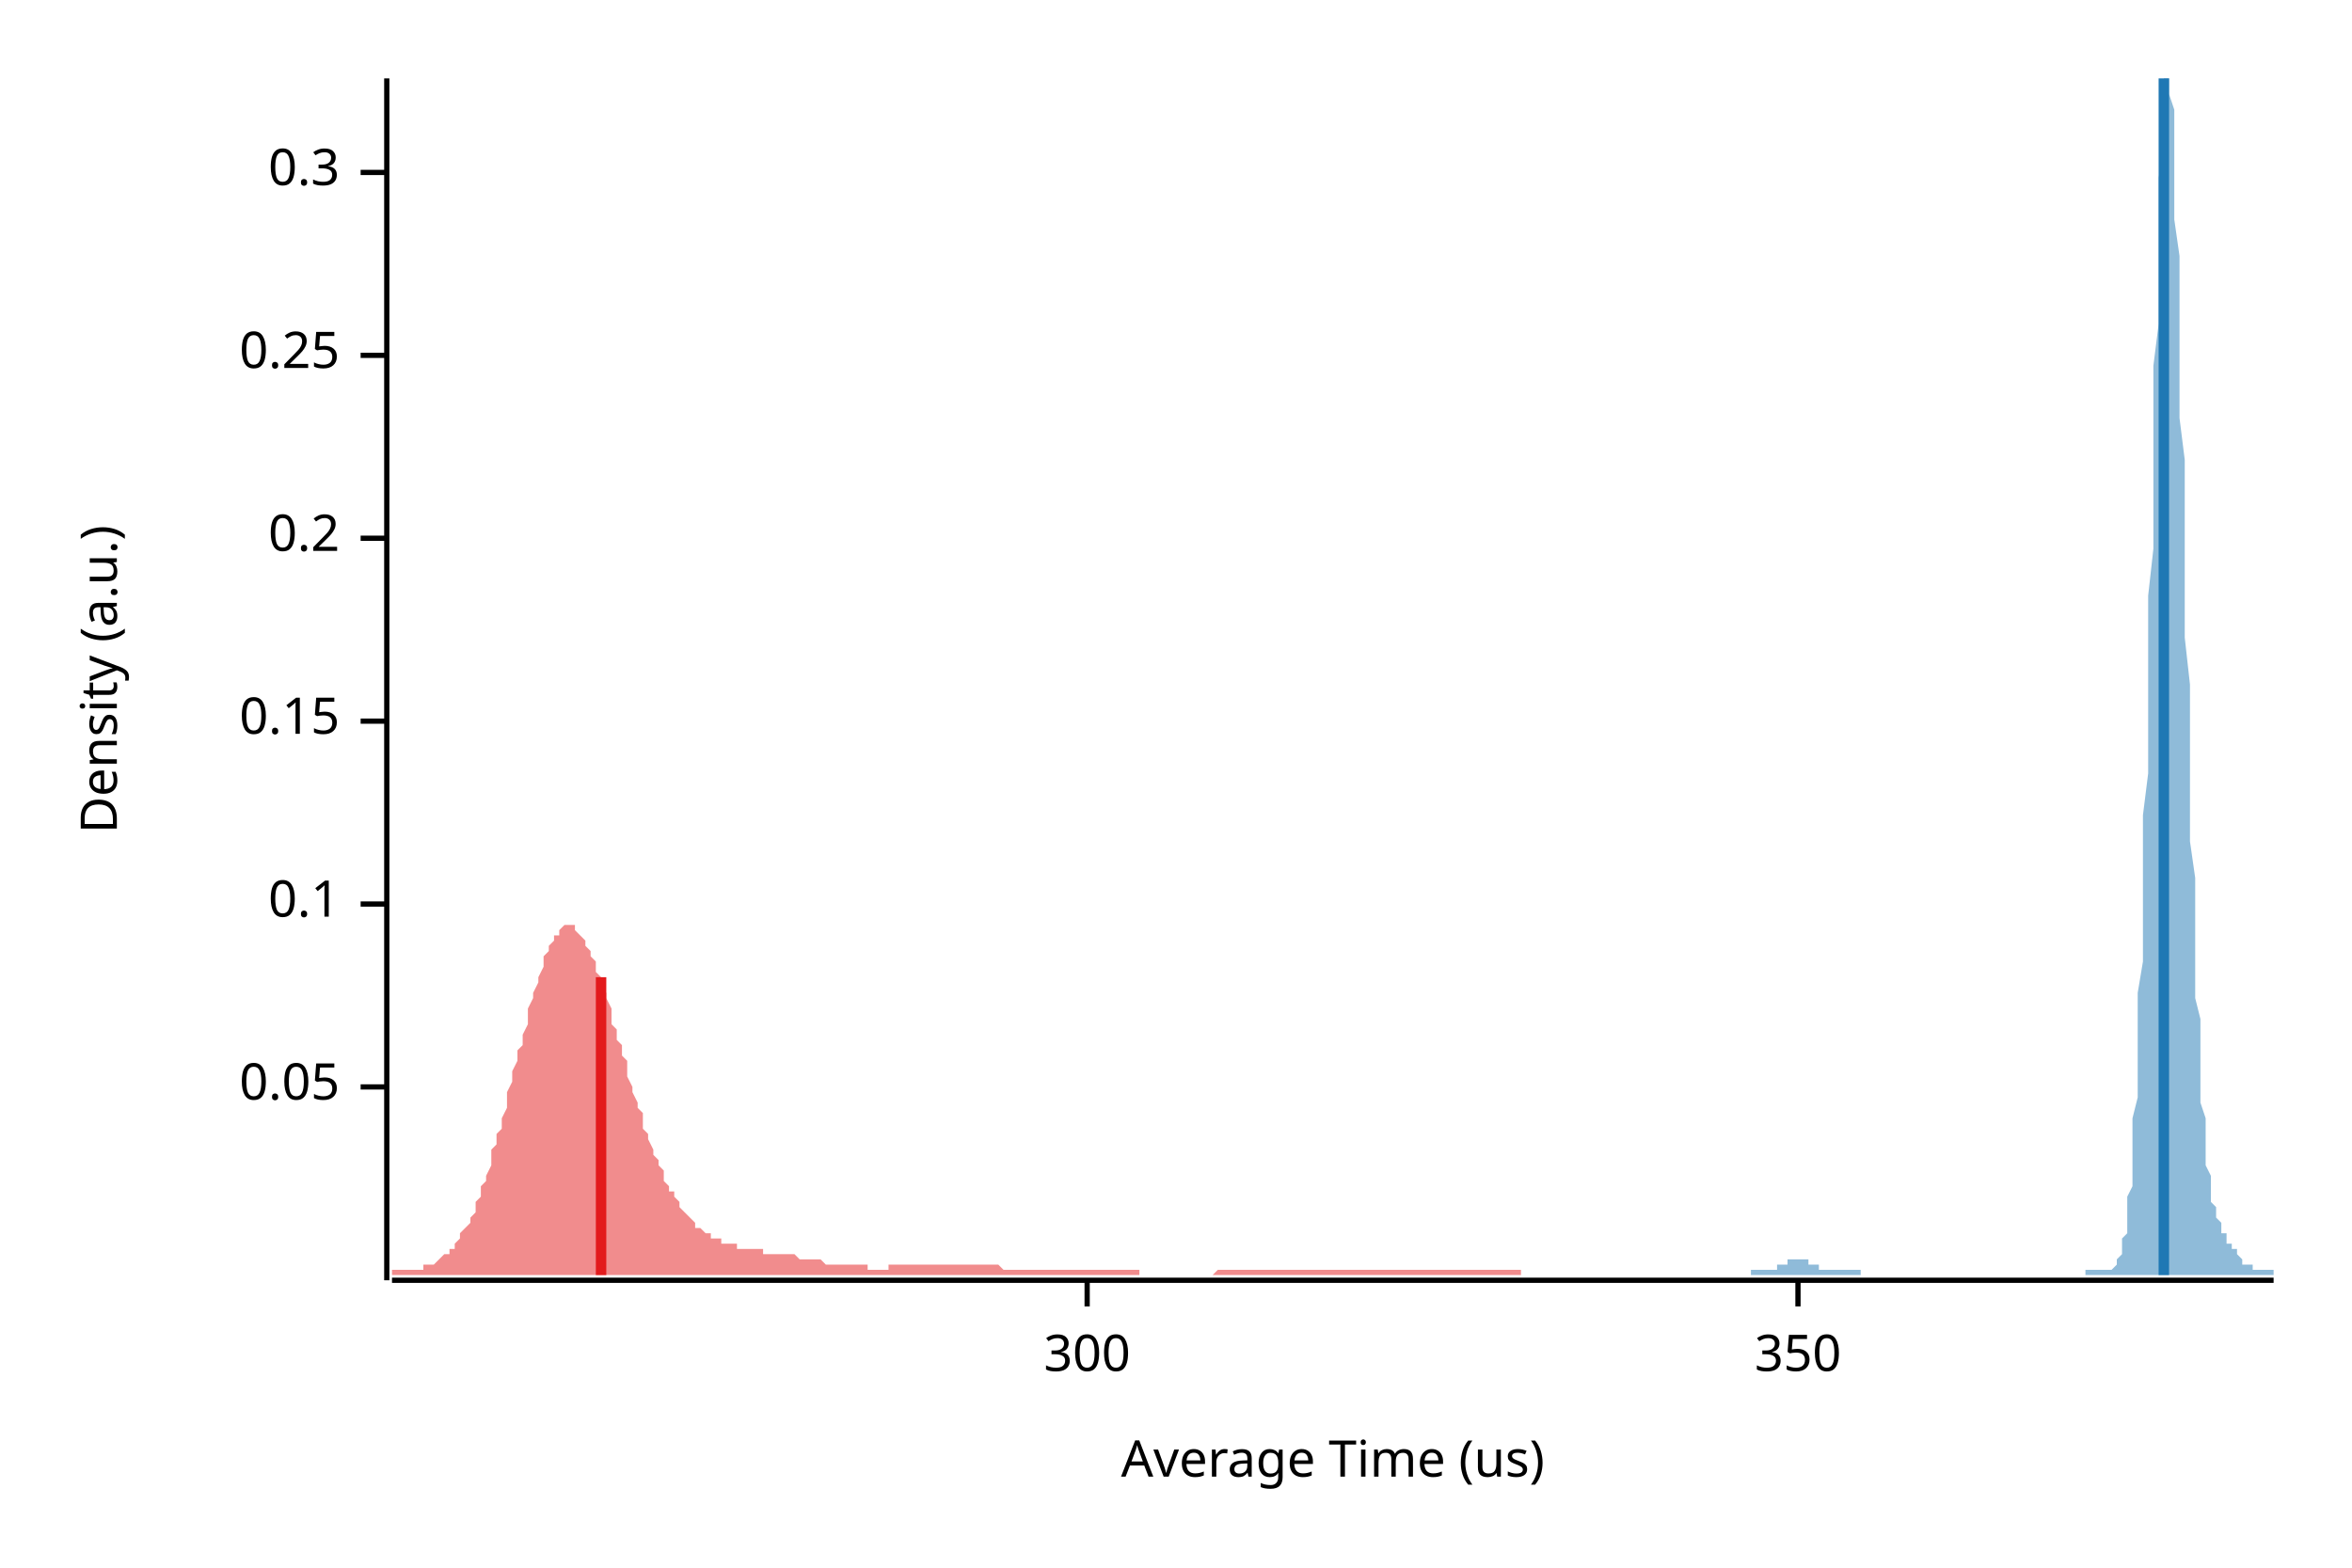
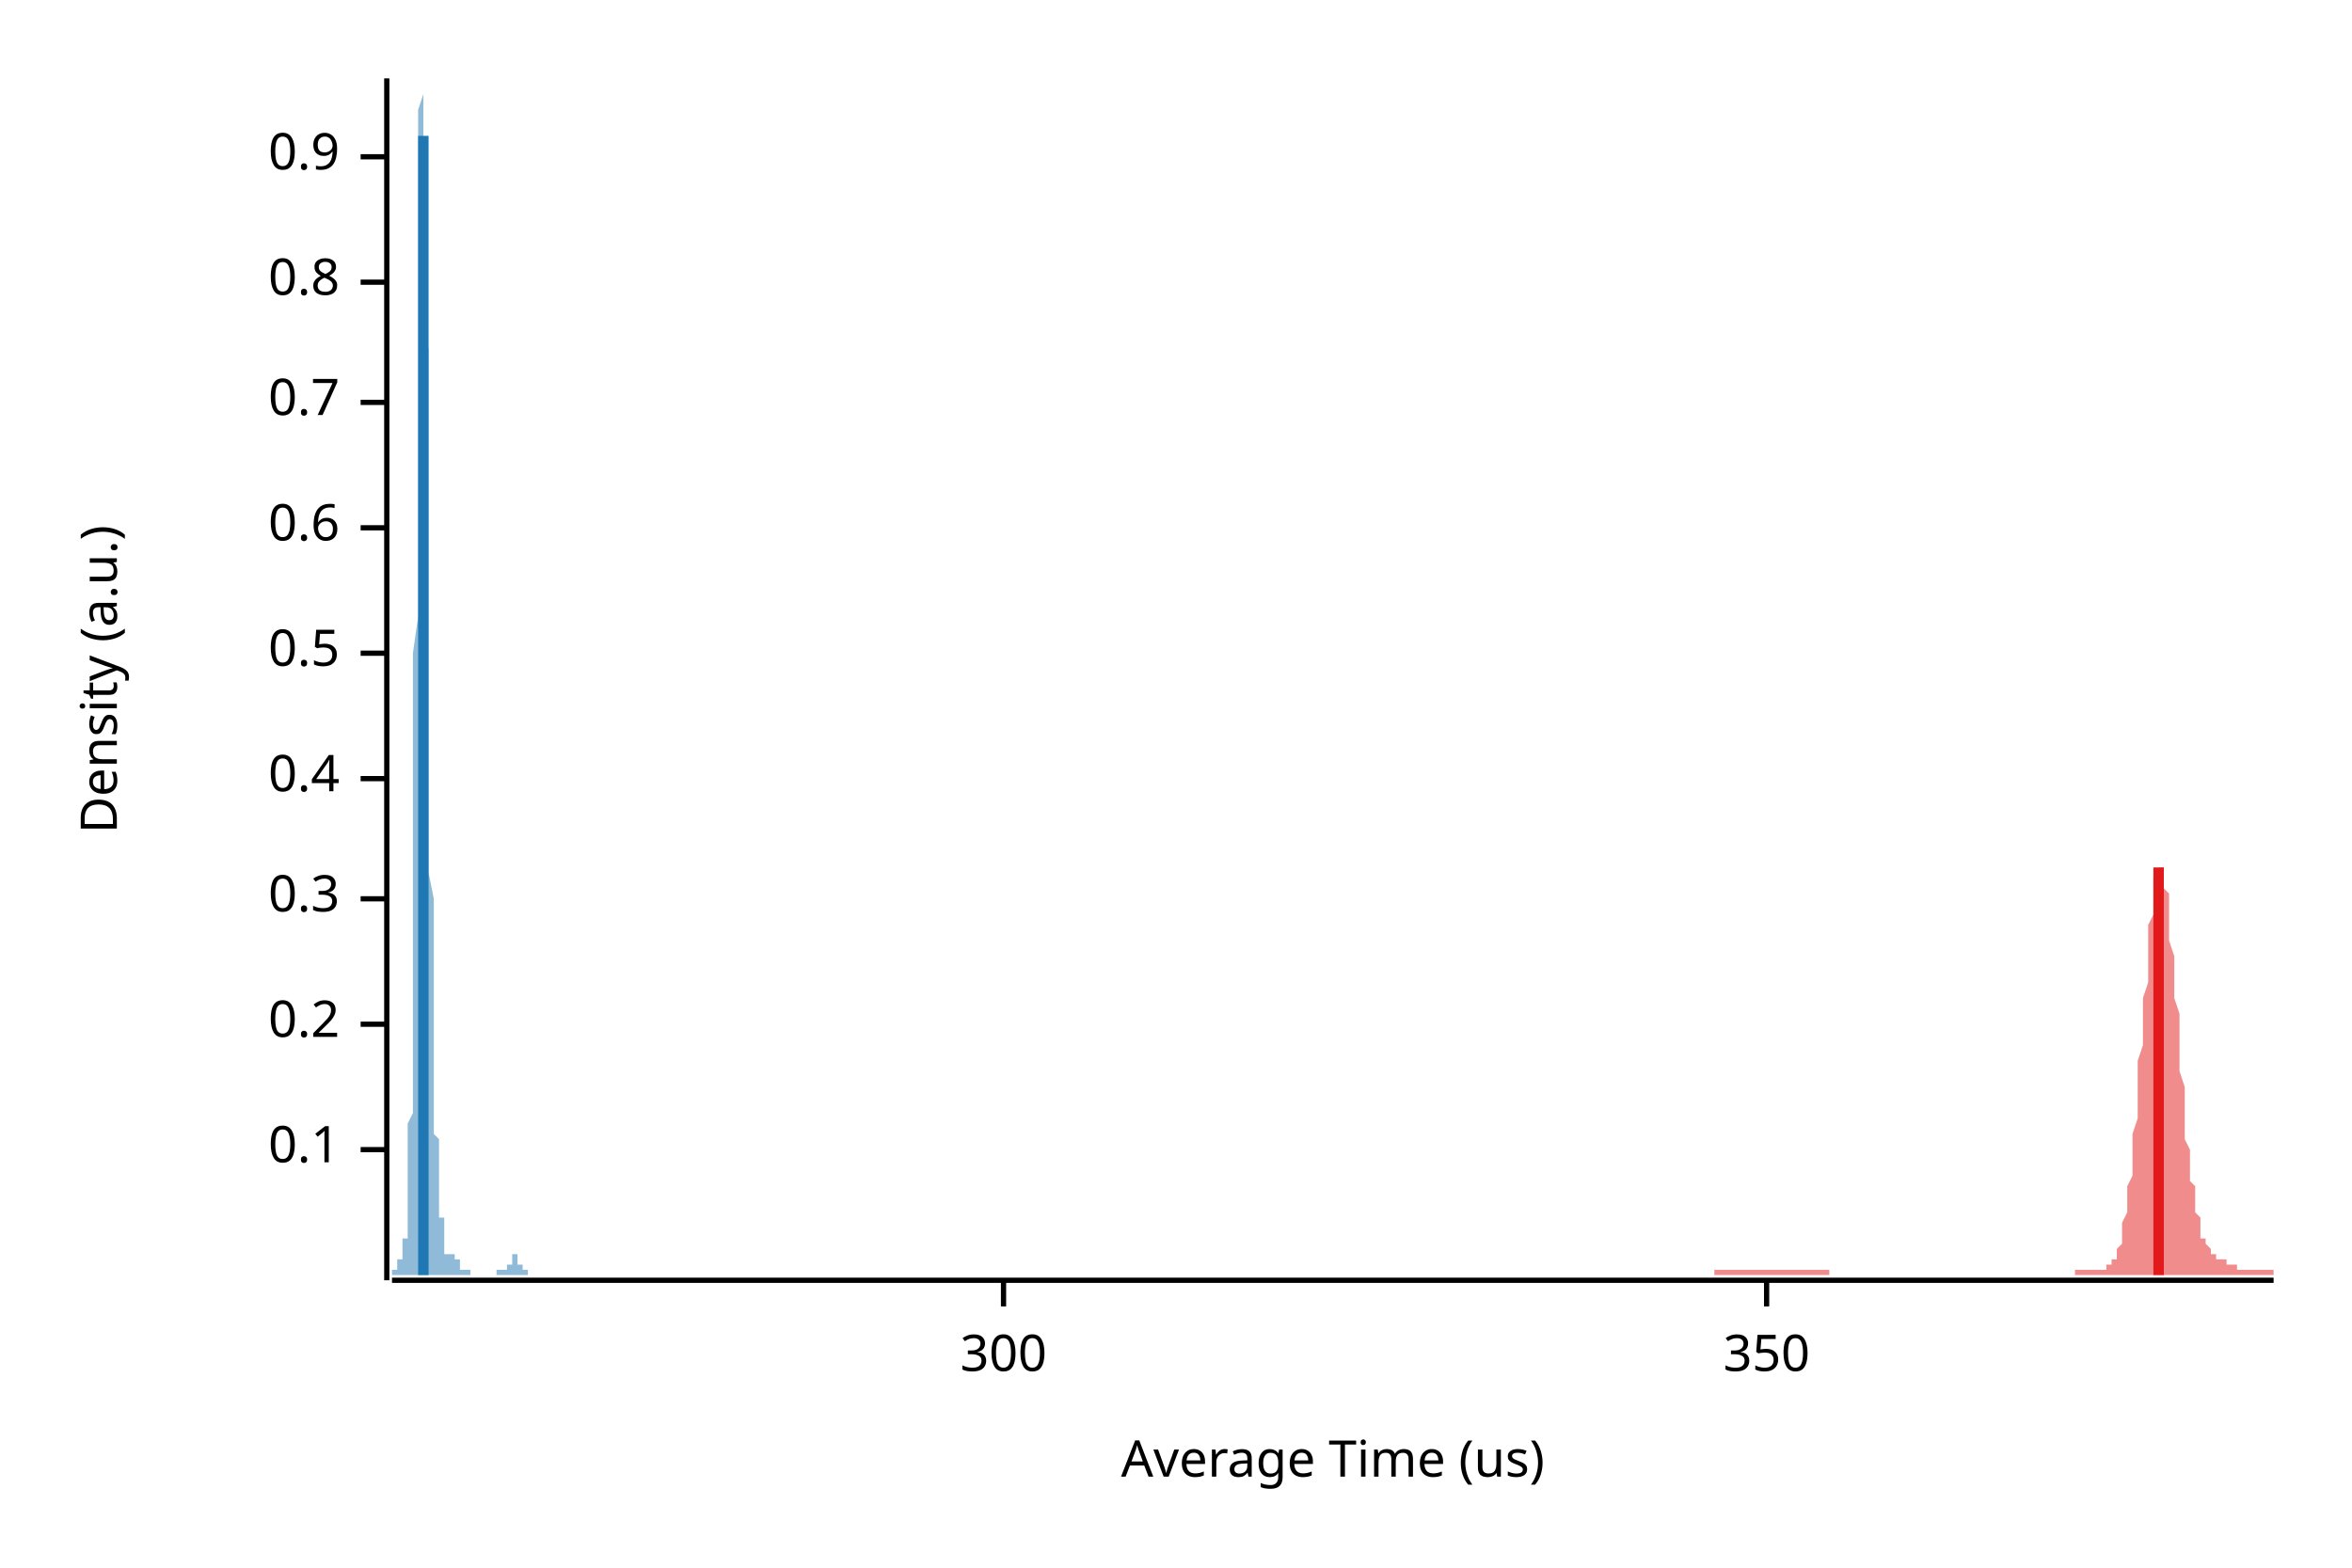
<svg xmlns="http://www.w3.org/2000/svg" width="450" height="300" viewBox="0 0 450 300">
  <text x="15" y="130" dy="0.76em" text-anchor="middle" font-family="sans-serif" font-size="9.677" opacity="1" fill="#000000" transform="rotate(270, 15, 130)">
Density (a.u.)
</text>
  <text x="255" y="285" dy="-0.5ex" text-anchor="middle" font-family="sans-serif" font-size="9.677" opacity="1" fill="#000000">
Average Time (us)
</text>
  <polyline fill="none" opacity="1" stroke="#000000" stroke-width="1" points="74,15 74,245 " />
-   <text x="65" y="208" dy="0.5ex" text-anchor="end" font-family="sans-serif" font-size="9.677" opacity="1" fill="#000000">
- 0.05
- </text>
-   <polyline fill="none" opacity="1" stroke="#000000" stroke-width="1" points="69,208 74,208 " />
-   <text x="65" y="173" dy="0.5ex" text-anchor="end" font-family="sans-serif" font-size="9.677" opacity="1" fill="#000000">
+   <text x="65" y="220" dy="0.5ex" text-anchor="end" font-family="sans-serif" font-size="9.677" opacity="1" fill="#000000">
0.1
</text>
-   <polyline fill="none" opacity="1" stroke="#000000" stroke-width="1" points="69,173 74,173 " />
-   <text x="65" y="138" dy="0.5ex" text-anchor="end" font-family="sans-serif" font-size="9.677" opacity="1" fill="#000000">
- 0.15
- </text>
-   <polyline fill="none" opacity="1" stroke="#000000" stroke-width="1" points="69,138 74,138 " />
-   <text x="65" y="103" dy="0.5ex" text-anchor="end" font-family="sans-serif" font-size="9.677" opacity="1" fill="#000000">
+   <polyline fill="none" opacity="1" stroke="#000000" stroke-width="1" points="69,220 74,220 " />
+   <text x="65" y="196" dy="0.5ex" text-anchor="end" font-family="sans-serif" font-size="9.677" opacity="1" fill="#000000">
0.2
</text>
-   <polyline fill="none" opacity="1" stroke="#000000" stroke-width="1" points="69,103 74,103 " />
-   <text x="65" y="68" dy="0.5ex" text-anchor="end" font-family="sans-serif" font-size="9.677" opacity="1" fill="#000000">
- 0.25
- </text>
-   <polyline fill="none" opacity="1" stroke="#000000" stroke-width="1" points="69,68 74,68 " />
-   <text x="65" y="33" dy="0.5ex" text-anchor="end" font-family="sans-serif" font-size="9.677" opacity="1" fill="#000000">
+   <polyline fill="none" opacity="1" stroke="#000000" stroke-width="1" points="69,196 74,196 " />
+   <text x="65" y="172" dy="0.5ex" text-anchor="end" font-family="sans-serif" font-size="9.677" opacity="1" fill="#000000">
0.3
</text>
-   <polyline fill="none" opacity="1" stroke="#000000" stroke-width="1" points="69,33 74,33 " />
+   <polyline fill="none" opacity="1" stroke="#000000" stroke-width="1" points="69,172 74,172 " />
+   <text x="65" y="149" dy="0.5ex" text-anchor="end" font-family="sans-serif" font-size="9.677" opacity="1" fill="#000000">
+ 0.4
+ </text>
+   <polyline fill="none" opacity="1" stroke="#000000" stroke-width="1" points="69,149 74,149 " />
+   <text x="65" y="125" dy="0.5ex" text-anchor="end" font-family="sans-serif" font-size="9.677" opacity="1" fill="#000000">
+ 0.5
+ </text>
+   <polyline fill="none" opacity="1" stroke="#000000" stroke-width="1" points="69,125 74,125 " />
+   <text x="65" y="101" dy="0.5ex" text-anchor="end" font-family="sans-serif" font-size="9.677" opacity="1" fill="#000000">
+ 0.6
+ </text>
+   <polyline fill="none" opacity="1" stroke="#000000" stroke-width="1" points="69,101 74,101 " />
+   <text x="65" y="77" dy="0.5ex" text-anchor="end" font-family="sans-serif" font-size="9.677" opacity="1" fill="#000000">
+ 0.7
+ </text>
+   <polyline fill="none" opacity="1" stroke="#000000" stroke-width="1" points="69,77 74,77 " />
+   <text x="65" y="54" dy="0.5ex" text-anchor="end" font-family="sans-serif" font-size="9.677" opacity="1" fill="#000000">
+ 0.8
+ </text>
+   <polyline fill="none" opacity="1" stroke="#000000" stroke-width="1" points="69,54 74,54 " />
+   <text x="65" y="30" dy="0.5ex" text-anchor="end" font-family="sans-serif" font-size="9.677" opacity="1" fill="#000000">
+ 0.9
+ </text>
+   <polyline fill="none" opacity="1" stroke="#000000" stroke-width="1" points="69,30 74,30 " />
  <polyline fill="none" opacity="1" stroke="#000000" stroke-width="1" points="75,245 435,245 " />
-   <text x="208" y="255" dy="0.76em" text-anchor="middle" font-family="sans-serif" font-size="9.677" opacity="1" fill="#000000">
+   <text x="192" y="255" dy="0.76em" text-anchor="middle" font-family="sans-serif" font-size="9.677" opacity="1" fill="#000000">
300
</text>
-   <polyline fill="none" opacity="1" stroke="#000000" stroke-width="1" points="208,245 208,250 " />
-   <text x="344" y="255" dy="0.76em" text-anchor="middle" font-family="sans-serif" font-size="9.677" opacity="1" fill="#000000">
+   <polyline fill="none" opacity="1" stroke="#000000" stroke-width="1" points="192,245 192,250 " />
+   <text x="338" y="255" dy="0.76em" text-anchor="middle" font-family="sans-serif" font-size="9.677" opacity="1" fill="#000000">
350
</text>
-   <polyline fill="none" opacity="1" stroke="#000000" stroke-width="1" points="344,245 344,250 " />
-   <polygon opacity="0.5" fill="#E31A1C" points="75,243 75,243 75,243 76,243 76,243 77,243 77,243 78,243 78,243 78,243 79,243 79,243 80,243 80,243 81,243 81,242 81,242 82,242 82,242 83,242 83,242 84,241 84,241 84,241 85,240 85,240 86,240 86,239 87,239 87,238 88,237 88,237 88,236 89,235 89,235 90,234 90,233 91,232 91,231 91,230 92,229 92,227 93,226 93,225 94,223 94,222 94,220 95,219 95,217 96,216 96,214 97,212 97,210 97,209 98,207 98,205 99,203 99,201 100,200 100,198 101,196 101,194 101,193 102,191 102,190 103,188 103,187 104,185 104,184 104,183 105,182 105,181 106,180 106,179 107,179 107,178 107,178 108,177 108,177 109,177 109,177 110,177 110,178 110,178 111,179 111,179 112,180 112,181 113,182 113,183 114,184 114,185 114,186 115,187 115,189 116,190 116,191 117,193 117,194 117,196 118,197 118,199 119,200 119,202 120,203 120,205 120,206 121,208 121,209 122,211 122,212 123,213 123,215 123,216 124,217 124,218 125,220 125,221 126,222 126,223 127,224 127,225 127,226 128,227 128,228 129,228 129,229 130,230 130,231 130,231 131,232 131,232 132,233 132,233 133,234 133,234 133,235 134,235 134,235 135,236 135,236 136,236 136,237 137,237 137,237 137,237 138,237 138,238 139,238 139,238 140,238 140,238 140,238 141,238 141,239 142,239 142,239 143,239 143,239 143,239 144,239 144,239 145,239 145,239 146,239 146,239 146,240 147,240 147,240 148,240 148,240 149,240 149,240 150,240 150,240 150,240 151,240 151,240 152,240 152,240 153,241 153,241 153,241 154,241 154,241 155,241 155,241 156,241 156,241 156,241 157,241 157,241 158,242 158,242 159,242 159,242 159,242 160,242 160,242 161,242 161,242 162,242 162,242 163,242 163,242 163,242 164,242 164,242 165,242 165,242 166,242 166,243 166,243 167,243 167,243 168,243 168,243 169,243 169,243 169,243 170,243 170,242 171,242 171,242 172,242 172,242 172,242 173,242 173,242 174,242 174,242 175,242 175,242 176,242 176,242 176,242 177,242 177,242 178,242 178,242 179,242 179,242 179,242 180,242 180,242 181,242 181,242 182,242 182,242 182,242 183,242 183,242 184,242 184,242 185,242 185,242 186,242 186,242 186,242 187,242 187,242 188,242 188,242 189,242 189,242 189,242 190,242 190,242 191,242 191,242 192,243 192,243 192,243 193,243 193,243 194,243 194,243 195,243 195,243 195,243 196,243 196,243 197,243 197,243 198,243 198,243 199,243 199,243 199,243 200,243 200,243 201,243 201,243 202,243 202,243 202,243 203,243 203,243 204,243 204,243 205,243 205,243 205,243 206,243 206,243 207,243 207,243 208,243 208,243 208,243 209,243 209,243 210,243 210,243 211,243 211,243 212,243 212,243 212,243 213,243 213,243 214,243 214,243 215,243 215,243 215,243 216,243 216,243 217,243 217,243 218,243 218,243 218,244 219,244 219,244 220,244 220,244 221,244 221,244 221,244 222,244 222,244 223,244 223,244 224,244 224,244 225,244 225,244 225,244 226,244 226,244 227,244 227,244 228,244 228,244 228,244 229,244 229,244 230,244 230,244 231,244 231,244 231,244 232,244 232,244 233,243 233,243 234,243 234,243 234,243 235,243 235,243 236,243 236,243 237,243 237,243 238,243 238,243 238,243 239,243 239,243 240,243 240,243 241,243 241,243 241,243 242,243 242,243 243,243 243,243 244,243 244,243 244,243 245,243 245,243 246,243 246,243 247,243 247,243 248,243 248,243 248,243 249,243 249,243 250,243 250,243 251,243 251,243 251,243 252,243 252,243 253,243 253,243 254,243 254,243 254,243 255,243 255,243 256,243 256,243 257,243 257,243 257,243 258,243 258,243 259,243 259,243 260,243 260,243 261,243 261,243 261,243 262,243 262,243 263,243 263,243 264,243 264,243 264,243 265,243 265,243 266,243 266,243 267,243 267,243 267,243 268,243 268,243 269,243 269,243 270,243 270,243 270,243 271,243 271,243 272,243 272,243 273,243 273,243 274,243 274,243 274,243 275,243 275,243 276,243 276,243 277,243 277,243 277,243 278,243 278,243 279,243 279,243 280,243 280,243 280,243 281,243 281,243 282,243 282,243 283,243 283,243 283,243 284,243 284,243 285,243 285,243 286,243 286,243 287,243 287,243 287,243 288,243 288,243 289,243 289,243 290,243 290,243 290,243 291,243 291,244 75,244 " />
-   <polygon opacity="0.5" fill="#1F78B4" points="335,243 335,243 335,243 335,243 336,243 336,243 336,243 336,243 336,243 337,243 337,243 337,243 337,243 337,243 338,243 338,243 338,243 338,243 338,243 339,243 339,243 339,243 339,243 339,243 340,243 340,243 340,242 340,242 340,242 341,242 341,242 341,242 341,242 341,242 342,242 342,242 342,242 342,241 342,241 343,241 343,241 343,241 343,241 343,241 344,241 344,241 344,241 344,241 344,241 345,241 345,241 345,241 345,241 345,241 346,241 346,241 346,241 346,242 346,242 347,242 347,242 347,242 347,242 347,242 348,242 348,242 348,242 348,242 348,243 349,243 349,243 349,243 349,243 349,243 350,243 350,243 350,243 350,243 350,243 351,243 351,243 351,243 351,243 351,243 352,243 352,243 352,243 352,243 352,243 353,243 353,243 353,243 353,243 353,243 354,243 354,243 354,243 354,243 354,243 355,243 355,243 355,243 355,243 355,243 356,243 356,243 356,243 356,243 356,244 357,244 357,244 357,244 357,244 357,244 358,244 358,244 358,244 358,244 358,244 359,244 359,244 359,244 359,244 359,244 360,244 360,244 360,244 360,244 360,244 361,244 361,244 361,244 361,244 361,244 362,244 362,244 362,244 362,244 362,244 363,244 363,244 363,244 363,244 363,244 364,244 364,244 364,244 364,244 364,244 365,244 365,244 365,244 365,244 365,244 366,244 366,244 366,244 366,244 366,244 367,244 367,244 367,244 367,244 367,244 368,244 368,244 368,244 368,244 368,244 369,244 369,244 369,244 369,244 369,244 370,244 370,244 370,244 370,244 370,244 371,244 371,244 371,244 371,244 371,244 372,244 372,244 372,244 372,244 372,244 373,244 373,244 373,244 373,244 373,244 374,244 374,244 374,244 374,244 374,244 375,244 375,244 375,244 375,244 375,244 376,244 376,244 376,244 376,244 376,244 377,244 377,244 377,244 377,244 377,244 378,244 378,244 378,244 378,244 378,244 379,244 379,244 379,244 379,244 379,244 380,244 380,244 380,244 380,244 380,244 381,244 381,244 381,244 381,244 381,244 382,244 382,244 382,244 382,244 382,244 383,244 383,244 383,244 383,244 383,244 384,244 384,244 384,244 384,244 384,244 385,244 385,244 385,244 385,244 385,244 386,244 386,244 386,244 386,244 386,244 387,244 387,244 387,244 387,244 387,244 388,244 388,244 388,244 388,244 388,244 389,244 389,244 389,244 389,244 389,244 390,244 390,244 390,244 390,244 390,244 391,244 391,244 391,244 391,244 391,244 392,244 392,244 392,244 392,244 392,244 393,244 393,244 393,244 393,244 393,244 394,244 394,244 394,244 394,244 394,244 395,244 395,244 395,244 395,244 395,244 396,244 396,244 396,244 396,244 396,244 397,244 397,244 397,244 397,244 397,244 398,244 398,244 398,244 398,244 398,244 399,244 399,244 399,244 399,243 399,243 400,243 400,243 400,243 400,243 400,243 401,243 401,243 401,243 401,243 401,243 402,243 402,243 402,243 402,243 402,243 403,243 403,243 403,243 403,243 403,243 404,243 404,243 404,243 404,243 404,243 405,242 405,242 405,242 405,241 405,241 406,240 406,240 406,239 406,238 406,237 407,236 407,234 407,233 407,231 407,229 408,227 408,224 408,221 408,218 408,214 409,210 409,206 409,201 409,196 409,190 410,184 410,178 410,171 410,164 410,156 411,148 411,140 411,132 411,123 411,114 412,105 412,96 412,88 412,79 412,70 413,62 413,54 413,47 413,40 413,34 414,29 414,24 414,20 414,17 414,15 415,15 415,15 415,15 415,16 415,18 416,21 416,25 416,30 416,36 416,42 417,49 417,56 417,64 417,72 417,80 418,88 418,97 418,105 418,114 418,122 419,131 419,139 419,146 419,154 419,161 420,168 420,174 420,180 420,185 420,191 421,195 421,200 421,204 421,207 421,211 422,214 422,216 422,219 422,221 422,223 423,225 423,226 423,227 423,229 423,230 424,231 424,231 424,232 424,233 424,233 425,234 425,235 425,235 425,235 425,236 426,236 426,237 426,237 426,237 426,238 427,238 427,238 427,239 427,239 427,239 428,239 428,240 428,240 428,240 428,240 429,241 429,241 429,241 429,241 429,242 430,242 430,242 430,242 430,242 430,242 431,242 431,243 431,243 431,243 431,243 432,243 432,243 432,243 432,243 432,243 433,243 433,243 433,243 433,243 433,243 434,243 434,243 434,243 434,243 434,243 435,243 435,244 335,244 " />
-   <polyline fill="none" opacity="1" stroke="#E31A1C" stroke-width="2" points="115,244 115,187 " />
-   <polyline fill="none" opacity="1" stroke="#1F78B4" stroke-width="2" points="414,244 414,15 " />
+   <polyline fill="none" opacity="1" stroke="#000000" stroke-width="1" points="338,245 338,250 " />
+   <polygon opacity="0.5" fill="#E31A1C" points="328,243 328,243 328,243 328,243 329,243 329,243 329,243 329,243 329,243 330,243 330,243 330,243 330,243 331,243 331,243 331,243 331,243 331,243 332,243 332,243 332,243 332,243 332,243 333,243 333,243 333,243 333,243 333,243 334,243 334,243 334,243 334,243 335,243 335,243 335,243 335,243 335,243 336,243 336,243 336,243 336,243 336,243 337,243 337,243 337,243 337,243 338,243 338,243 338,243 338,243 338,243 339,243 339,243 339,243 339,243 339,243 340,243 340,243 340,243 340,243 341,243 341,243 341,243 341,243 341,243 342,243 342,243 342,243 342,243 342,243 343,243 343,243 343,243 343,243 344,243 344,243 344,243 344,243 344,243 345,243 345,243 345,243 345,243 345,243 346,243 346,243 346,243 346,243 347,243 347,243 347,243 347,243 347,243 348,243 348,243 348,243 348,243 348,243 349,243 349,243 349,243 349,243 350,243 350,243 350,244 350,244 350,244 351,244 351,244 351,244 351,244 351,244 352,244 352,244 352,244 352,244 353,244 353,244 353,244 353,244 353,244 354,244 354,244 354,244 354,244 354,244 355,244 355,244 355,244 355,244 356,244 356,244 356,244 356,244 356,244 357,244 357,244 357,244 357,244 357,244 358,244 358,244 358,244 358,244 359,244 359,244 359,244 359,244 359,244 360,244 360,244 360,244 360,244 360,244 361,244 361,244 361,244 361,244 362,244 362,244 362,244 362,244 362,244 363,244 363,244 363,244 363,244 363,244 364,244 364,244 364,244 364,244 365,244 365,244 365,244 365,244 365,244 366,244 366,244 366,244 366,244 366,244 367,244 367,244 367,244 367,244 368,244 368,244 368,244 368,244 368,244 369,244 369,244 369,244 369,244 369,244 370,244 370,244 370,244 370,244 371,244 371,244 371,244 371,244 371,244 372,244 372,244 372,244 372,244 372,244 373,244 373,244 373,244 373,244 374,244 374,244 374,244 374,244 374,244 375,244 375,244 375,244 375,244 375,244 376,244 376,244 376,244 376,244 377,244 377,244 377,244 377,244 377,244 378,244 378,244 378,244 378,244 378,244 379,244 379,244 379,244 379,244 380,244 380,244 380,244 380,244 380,244 381,244 381,244 381,244 381,244 381,244 382,244 382,244 382,244 382,244 383,244 383,244 383,244 383,244 383,244 384,244 384,244 384,244 384,244 384,244 385,244 385,244 385,244 385,244 385,244 386,244 386,244 386,244 386,244 387,244 387,244 387,244 387,244 387,244 388,244 388,244 388,244 388,244 388,244 389,244 389,244 389,244 389,244 390,244 390,244 390,244 390,244 390,244 391,244 391,244 391,244 391,244 391,244 392,244 392,244 392,244 392,244 393,244 393,244 393,244 393,244 393,244 394,244 394,244 394,244 394,244 394,244 395,244 395,244 395,244 395,244 396,244 396,244 396,244 396,244 396,244 397,244 397,244 397,244 397,244 397,243 398,243 398,243 398,243 398,243 399,243 399,243 399,243 399,243 399,243 400,243 400,243 400,243 400,243 400,243 401,243 401,243 401,243 401,243 402,243 402,243 402,243 402,243 402,243 403,243 403,243 403,243 403,243 403,242 404,242 404,242 404,242 404,241 405,241 405,240 405,240 405,239 405,239 406,238 406,237 406,236 406,235 406,234 407,232 407,231 407,229 407,227 408,225 408,223 408,221 408,219 408,217 409,214 409,211 409,209 409,206 409,203 410,200 410,197 410,194 410,191 411,188 411,185 411,182 411,180 411,177 412,175 412,173 412,171 412,169 412,168 413,167 413,166 413,166 413,166 414,166 414,166 414,167 414,168 414,170 415,171 415,173 415,175 415,178 415,180 416,183 416,185 416,188 416,191 417,194 417,197 417,200 417,203 417,205 418,208 418,211 418,213 418,216 418,218 419,220 419,222 419,224 419,226 420,227 420,229 420,230 420,231 420,232 421,233 421,234 421,235 421,236 421,237 422,237 422,238 422,238 422,238 423,239 423,239 423,239 423,240 423,240 424,240 424,240 424,240 424,241 424,241 425,241 425,241 425,241 425,241 426,241 426,242 426,242 426,242 426,242 427,242 427,242 427,242 427,242 427,242 428,242 428,242 428,243 428,243 429,243 429,243 429,243 429,243 429,243 430,243 430,243 430,243 430,243 430,243 431,243 431,243 431,243 431,243 432,243 432,243 432,243 432,243 432,243 433,243 433,243 433,243 433,243 433,243 434,243 434,243 434,243 434,243 435,243 435,244 328,244 " />
+   <polygon opacity="0.5" fill="#1F78B4" points="75,243 75,243 75,243 75,243 75,243 75,243 75,243 75,243 75,243 75,243 75,243 75,243 75,243 75,243 75,243 75,243 75,243 75,243 75,243 76,243 76,243 76,243 76,243 76,243 76,243 76,242 76,242 76,242 76,242 76,242 76,242 76,242 76,242 76,242 76,241 76,241 76,241 76,241 77,241 77,241 77,241 77,240 77,240 77,240 77,240 77,240 77,240 77,239 77,239 77,239 77,239 77,239 77,238 77,238 77,238 77,237 78,237 78,237 78,236 78,236 78,235 78,234 78,234 78,233 78,232 78,231 78,230 78,229 78,227 78,226 78,224 78,222 78,220 78,218 78,215 79,213 79,210 79,207 79,203 79,200 79,196 79,192 79,188 79,183 79,178 79,173 79,168 79,162 79,156 79,150 79,144 79,138 79,131 79,125 80,118 80,111 80,104 80,98 80,91 80,84 80,77 80,71 80,64 80,58 80,52 80,47 80,41 80,36 80,32 80,28 80,24 80,21 81,18 81,16 81,15 81,15 81,15 81,15 81,15 81,16 81,18 81,20 81,23 81,26 81,30 81,34 81,39 81,44 81,49 81,55 81,61 82,67 82,73 82,79 82,86 82,92 82,99 82,105 82,112 82,118 82,124 82,130 82,136 82,142 82,147 82,153 82,158 82,162 82,167 83,172 83,176 83,180 83,183 83,187 83,190 83,193 83,196 83,199 83,201 83,203 83,206 83,208 83,209 83,211 83,213 83,214 83,216 83,217 84,218 84,219 84,220 84,221 84,222 84,223 84,224 84,225 84,226 84,226 84,227 84,228 84,229 84,229 84,230 84,231 84,231 84,232 84,233 85,233 85,234 85,234 85,235 85,235 85,236 85,236 85,237 85,237 85,237 85,238 85,238 85,238 85,239 85,239 85,239 85,240 85,240 86,240 86,240 86,240 86,240 86,240 86,240 86,240 86,240 86,240 86,240 86,240 86,240 86,240 86,240 86,240 86,240 86,240 86,240 86,240 87,240 87,240 87,240 87,240 87,240 87,240 87,240 87,240 87,241 87,241 87,241 87,241 87,241 87,241 87,241 87,241 87,241 87,241 88,241 88,242 88,242 88,242 88,242 88,242 88,242 88,242 88,242 88,242 88,243 88,243 88,243 88,243 88,243 88,243 88,243 88,243 88,243 89,243 89,243 89,243 89,243 89,243 89,243 89,243 89,243 89,243 89,243 89,243 89,243 89,243 89,243 89,243 89,243 89,243 89,243 89,243 90,243 90,243 90,243 90,243 90,243 90,243 90,243 90,243 90,243 90,243 90,243 90,243 90,243 90,243 90,244 90,244 90,244 90,244 91,244 91,244 91,244 91,244 91,244 91,244 91,244 91,244 91,244 91,244 91,244 91,244 91,244 91,244 91,244 91,244 91,244 91,244 91,244 92,244 92,244 92,244 92,244 92,244 92,244 92,244 92,244 92,244 92,244 92,244 92,244 92,244 92,244 92,244 92,244 92,244 92,244 93,244 93,244 93,244 93,244 93,244 93,244 93,244 93,244 93,244 93,244 93,244 93,244 93,244 93,244 93,244 93,244 93,244 93,244 93,244 94,244 94,244 94,244 94,244 94,244 94,244 94,244 94,244 94,244 94,244 94,244 94,244 94,244 94,244 94,244 94,244 94,244 94,244 94,244 95,244 95,244 95,244 95,244 95,244 95,244 95,244 95,244 95,244 95,244 95,243 95,243 95,243 95,243 95,243 95,243 95,243 95,243 96,243 96,243 96,243 96,243 96,243 96,243 96,243 96,243 96,243 96,243 96,243 96,243 96,243 96,243 96,243 96,243 96,243 96,243 96,243 97,243 97,243 97,243 97,243 97,243 97,243 97,243 97,243 97,243 97,243 97,243 97,243 97,243 97,243 97,243 97,242 97,242 97,242 97,242 98,242 98,242 98,242 98,242 98,242 98,241 98,241 98,241 98,241 98,241 98,241 98,241 98,241 98,241 98,241 98,241 98,241 98,240 99,240 99,240 99,240 99,240 99,240 99,240 99,240 99,241 99,241 99,241 99,241 99,241 99,241 99,241 99,241 99,241 99,241 99,241 99,242 100,242 100,242 100,242 100,242 100,242 100,242 100,242 100,242 100,242 100,243 100,243 100,243 100,243 100,243 100,243 100,243 100,243 100,243 101,243 101,243 101,243 101,243 101,243 101,243 101,243 101,243 101,243 101,243 101,243 101,243 101,243 101,243 101,243 101,243 101,244 75,244 " />
+   <polyline fill="none" opacity="1" stroke="#E31A1C" stroke-width="2" points="413,244 413,166 " />
+   <polyline fill="none" opacity="1" stroke="#1F78B4" stroke-width="2" points="81,244 81,26 " />
</svg>
